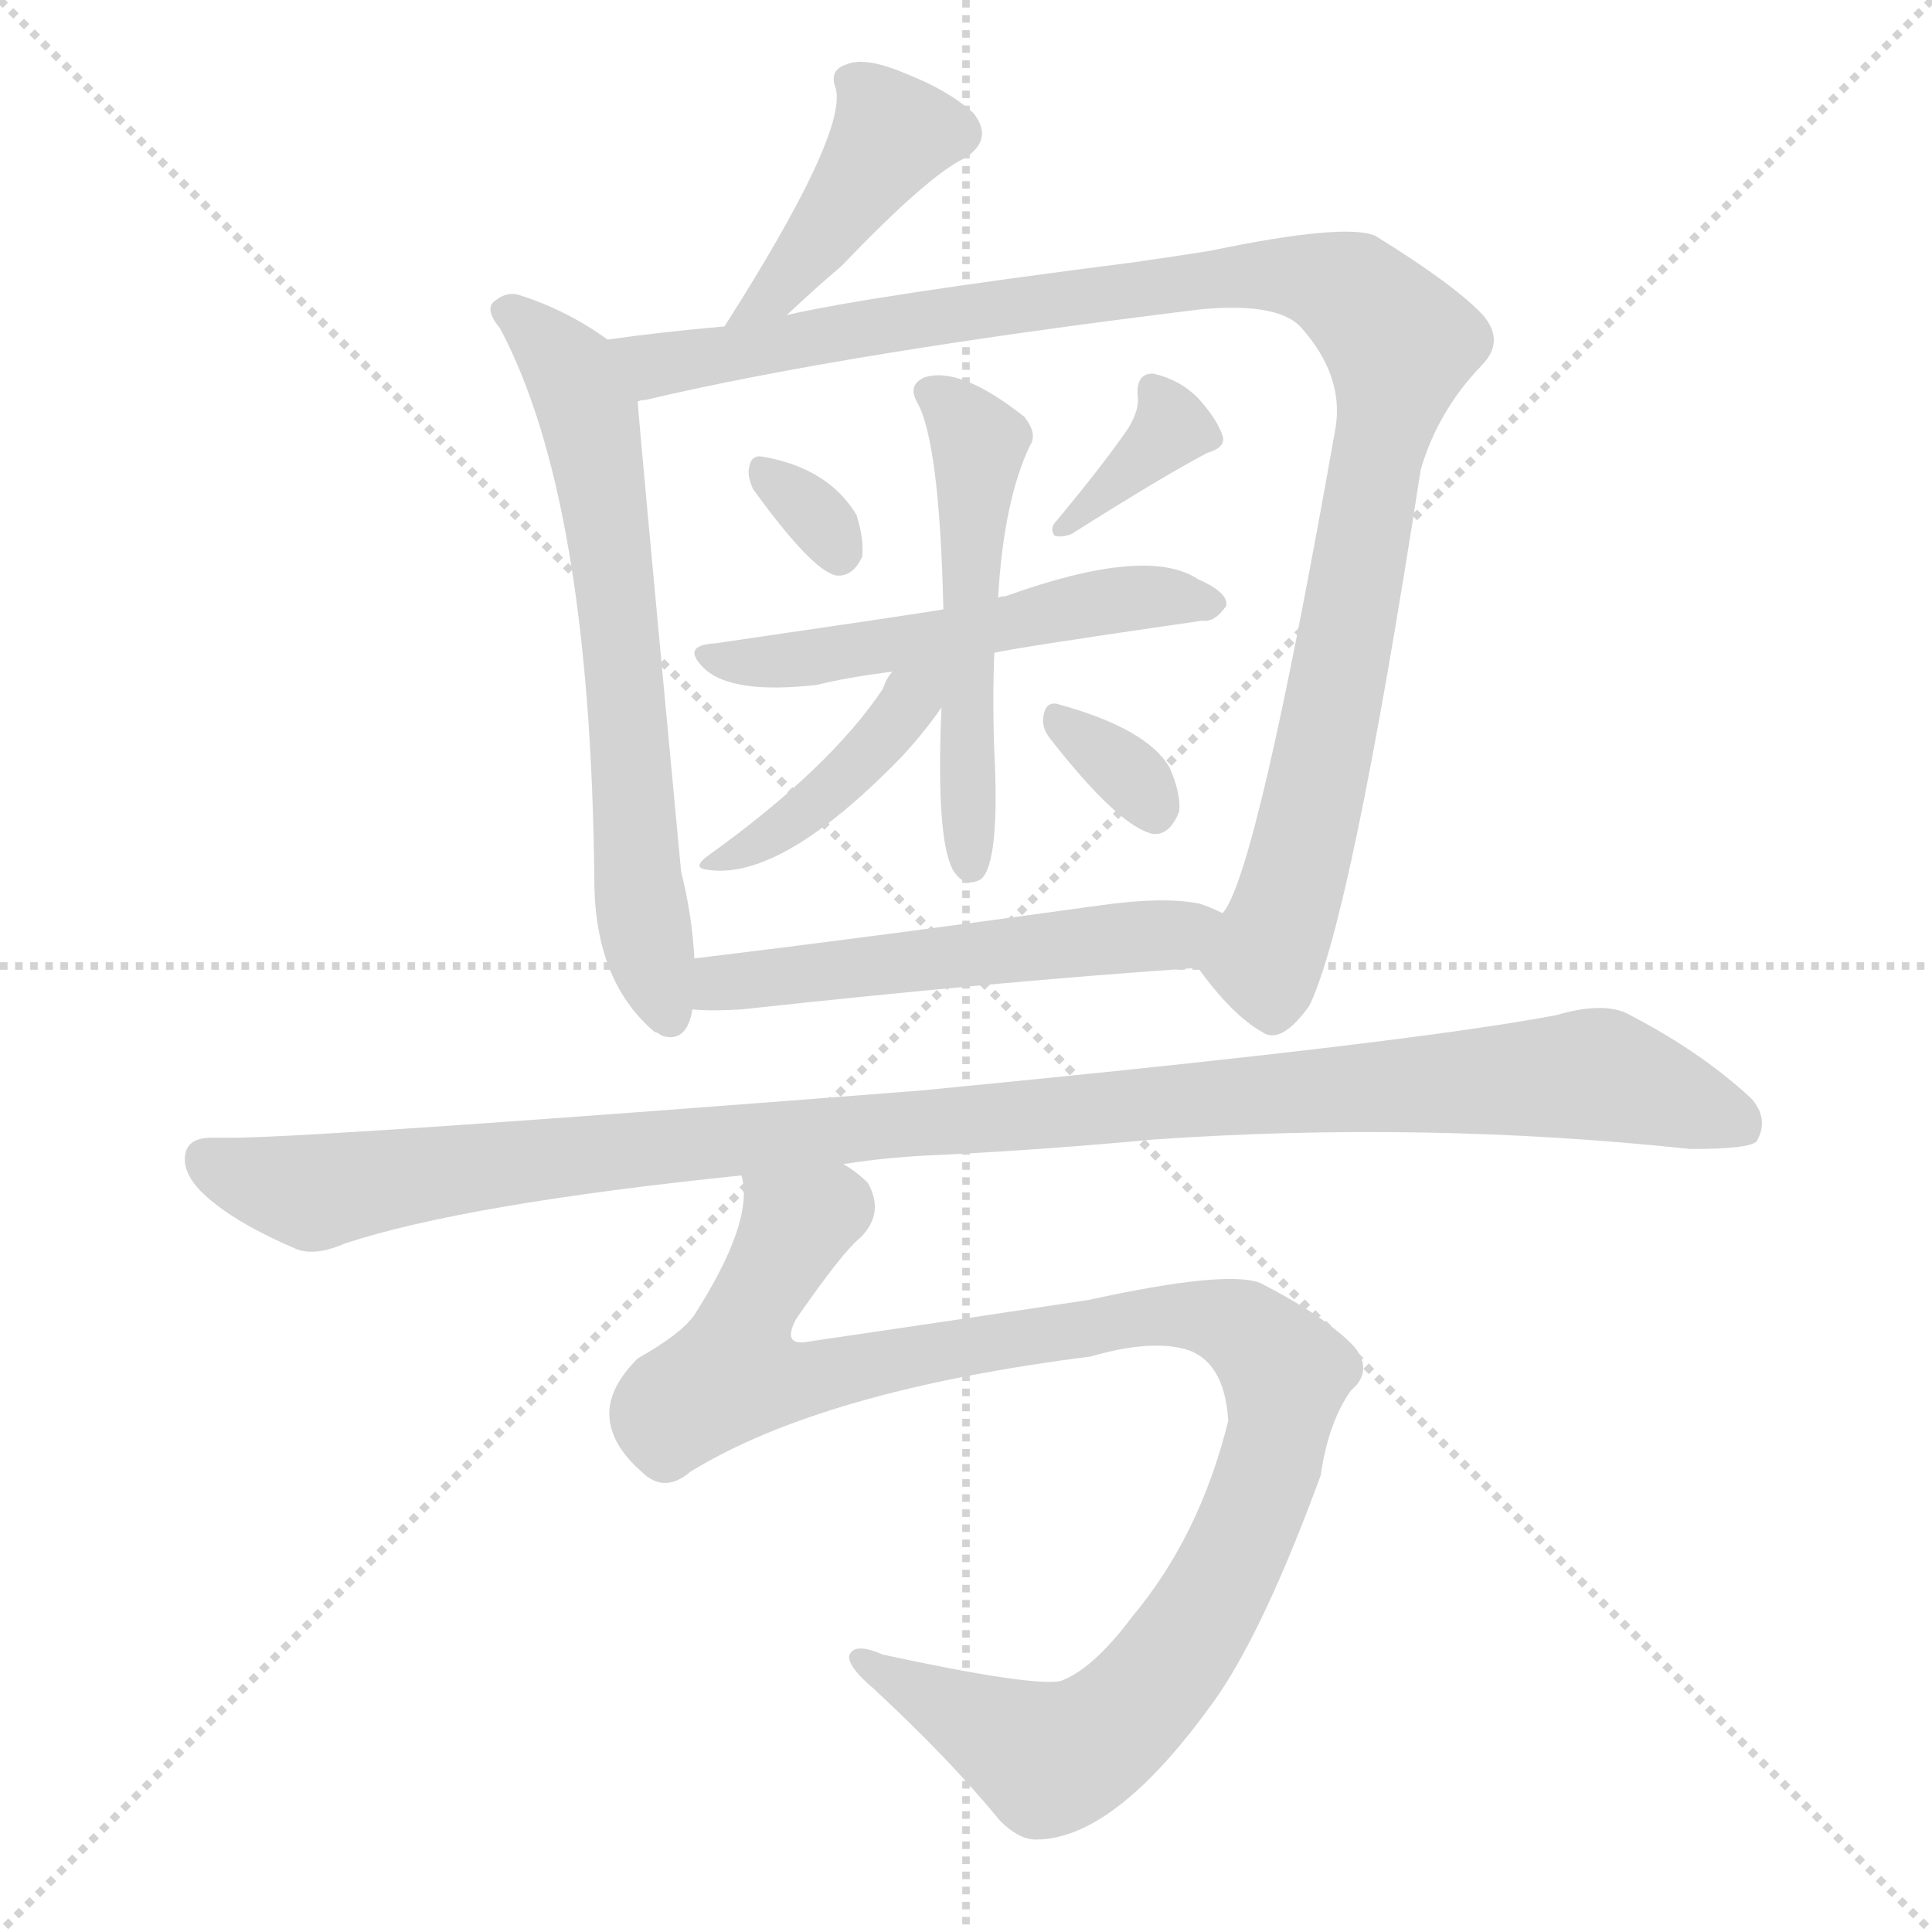
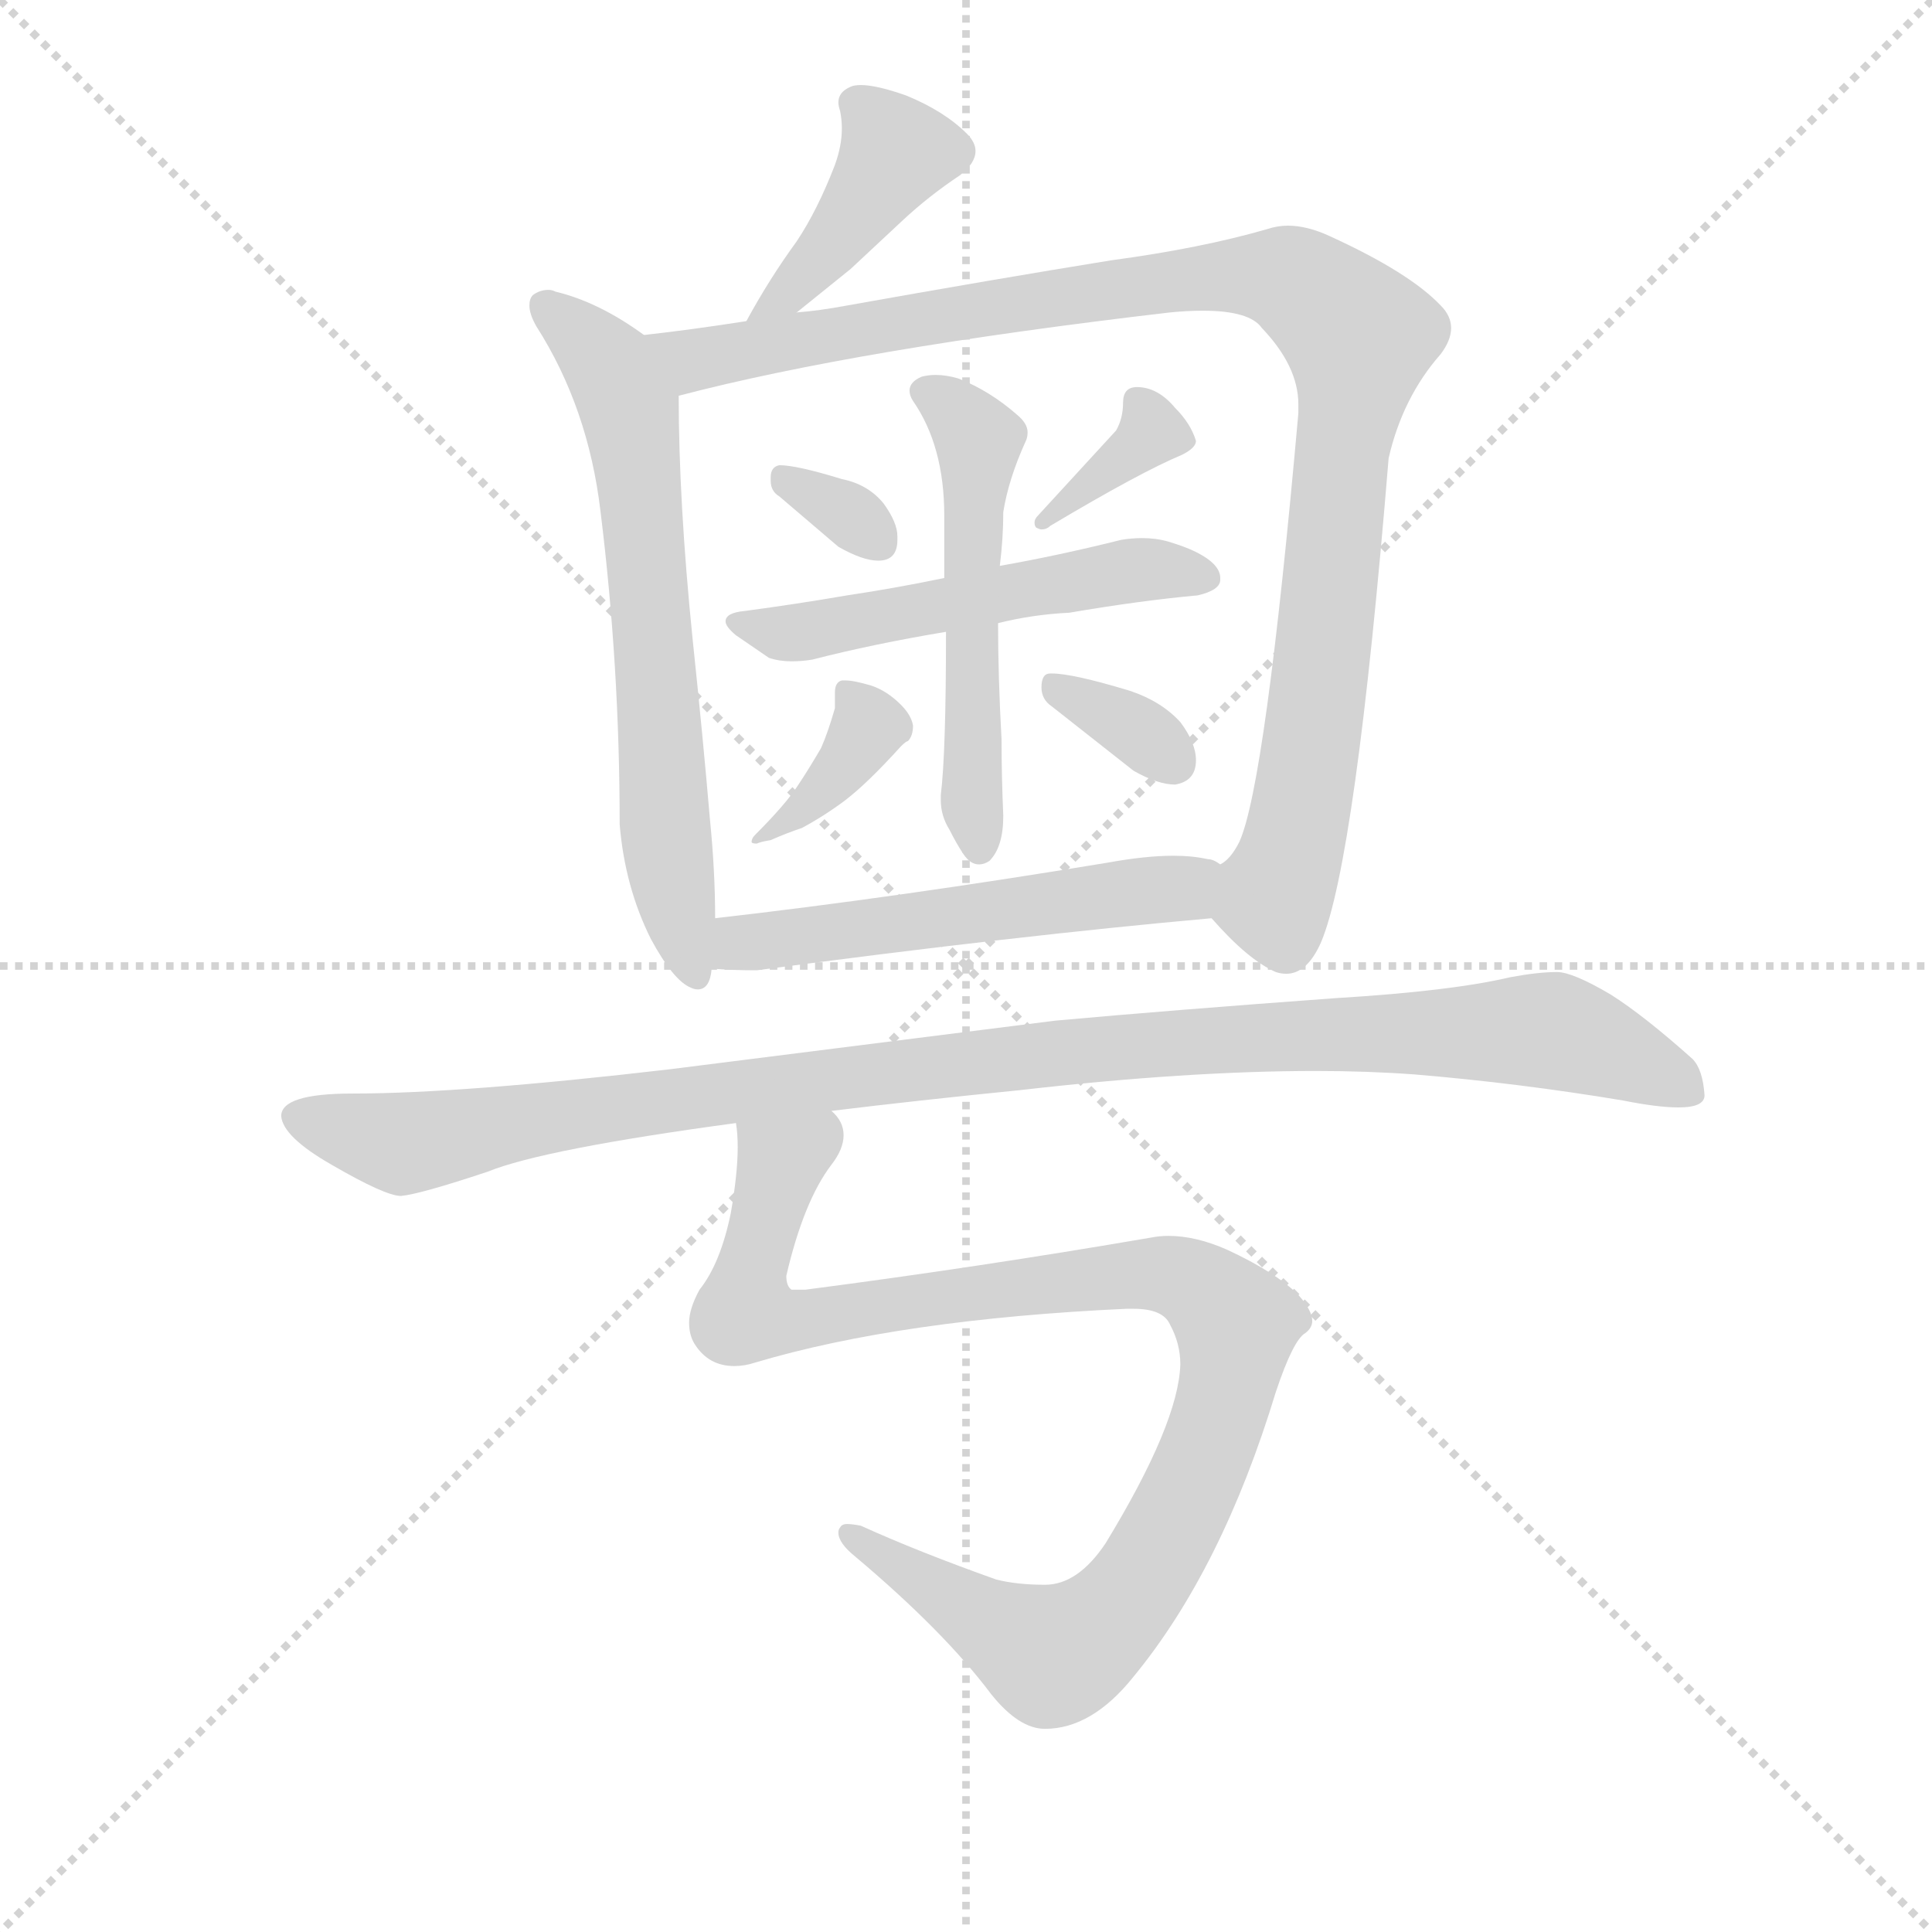
<svg xmlns="http://www.w3.org/2000/svg" version="1.1" viewBox="0 0 1024 1024">
  <g stroke="lightgray" stroke-dasharray="1,1" stroke-width="1" transform="scale(4, 4)">
    <line x1="0" y1="0" x2="256" y2="256" />
    <line x1="256" y1="0" x2="0" y2="256" />
    <line x1="128" y1="0" x2="128" y2="256" />
    <line x1="0" y1="128" x2="256" y2="128" />
  </g>
-   <g transform="scale(1, -1) translate(0, -900)">
+   <g transform="scale(0.92, -0.92) translate(60, -830)">
    <style type="text/css">
      
        @keyframes keyframes0 {
          from {
            stroke: blue;
-             stroke-dashoffset: 406;
+             stroke-dashoffset: 415;
            stroke-width: 128;
          }
          57% {
            animation-timing-function: step-end;
            stroke: blue;
            stroke-dashoffset: 0;
            stroke-width: 128;
          }
          to {
            stroke: black;
            stroke-width: 1024;
          }
        }
        #make-me-a-hanzi-animation-0 {
-           animation: keyframes0 0.58s both;
+           animation: keyframes0 0.588s both;
          animation-delay: 0s;
          animation-timing-function: linear;
        }
      
        @keyframes keyframes1 {
          from {
            stroke: blue;
-             stroke-dashoffset: 646;
+             stroke-dashoffset: 663;
            stroke-width: 128;
          }
          68% {
            animation-timing-function: step-end;
            stroke: blue;
            stroke-dashoffset: 0;
            stroke-width: 128;
          }
          to {
            stroke: black;
            stroke-width: 1024;
          }
        }
        #make-me-a-hanzi-animation-1 {
-           animation: keyframes1 0.776s both;
-           animation-delay: 0.58s;
+           animation: keyframes1 0.79s both;
+           animation-delay: 0.588s;
          animation-timing-function: linear;
        }
      
        @keyframes keyframes2 {
          from {
            stroke: blue;
-             stroke-dashoffset: 1044;
+             stroke-dashoffset: 1033;
            stroke-width: 128;
          }
          77% {
            animation-timing-function: step-end;
            stroke: blue;
            stroke-dashoffset: 0;
            stroke-width: 128;
          }
          to {
            stroke: black;
            stroke-width: 1024;
          }
        }
        #make-me-a-hanzi-animation-2 {
-           animation: keyframes2 1.1s both;
-           animation-delay: 1.356s;
+           animation: keyframes2 1.091s both;
+           animation-delay: 1.377s;
          animation-timing-function: linear;
        }
      
        @keyframes keyframes3 {
          from {
            stroke: blue;
-             stroke-dashoffset: 313;
-             stroke-width: 128;
-           }
-           50% {
+             stroke-dashoffset: 323;
+             stroke-width: 128;
+           }
+           51% {
            animation-timing-function: step-end;
            stroke: blue;
            stroke-dashoffset: 0;
            stroke-width: 128;
          }
          to {
            stroke: black;
            stroke-width: 1024;
          }
        }
        #make-me-a-hanzi-animation-3 {
-           animation: keyframes3 0.505s both;
-           animation-delay: 2.456s;
+           animation: keyframes3 0.513s both;
+           animation-delay: 2.468s;
          animation-timing-function: linear;
        }
      
        @keyframes keyframes4 {
          from {
            stroke: blue;
            stroke-dashoffset: 354;
            stroke-width: 128;
          }
          54% {
            animation-timing-function: step-end;
            stroke: blue;
            stroke-dashoffset: 0;
            stroke-width: 128;
          }
          to {
            stroke: black;
            stroke-width: 1024;
          }
        }
        #make-me-a-hanzi-animation-4 {
          animation: keyframes4 0.538s both;
-           animation-delay: 2.96s;
+           animation-delay: 2.981s;
          animation-timing-function: linear;
        }
      
        @keyframes keyframes5 {
          from {
            stroke: blue;
-             stroke-dashoffset: 518;
+             stroke-dashoffset: 529;
            stroke-width: 128;
          }
          63% {
            animation-timing-function: step-end;
            stroke: blue;
            stroke-dashoffset: 0;
            stroke-width: 128;
          }
          to {
            stroke: black;
            stroke-width: 1024;
          }
        }
        #make-me-a-hanzi-animation-5 {
-           animation: keyframes5 0.672s both;
-           animation-delay: 3.499s;
+           animation: keyframes5 0.681s both;
+           animation-delay: 3.519s;
          animation-timing-function: linear;
        }
      
        @keyframes keyframes6 {
          from {
            stroke: blue;
-             stroke-dashoffset: 514;
+             stroke-dashoffset: 532;
            stroke-width: 128;
          }
          63% {
            animation-timing-function: step-end;
            stroke: blue;
            stroke-dashoffset: 0;
            stroke-width: 128;
          }
          to {
            stroke: black;
            stroke-width: 1024;
          }
        }
        #make-me-a-hanzi-animation-6 {
-           animation: keyframes6 0.668s both;
-           animation-delay: 4.17s;
+           animation: keyframes6 0.683s both;
+           animation-delay: 4.199s;
          animation-timing-function: linear;
        }
      
        @keyframes keyframes7 {
          from {
            stroke: blue;
-             stroke-dashoffset: 410;
-             stroke-width: 128;
-           }
-           57% {
+             stroke-dashoffset: 376;
+             stroke-width: 128;
+           }
+           55% {
            animation-timing-function: step-end;
            stroke: blue;
            stroke-dashoffset: 0;
            stroke-width: 128;
          }
          to {
            stroke: black;
            stroke-width: 1024;
          }
        }
        #make-me-a-hanzi-animation-7 {
-           animation: keyframes7 0.584s both;
-           animation-delay: 4.838s;
+           animation: keyframes7 0.556s both;
+           animation-delay: 4.882s;
          animation-timing-function: linear;
        }
      
        @keyframes keyframes8 {
          from {
            stroke: blue;
-             stroke-dashoffset: 325;
-             stroke-width: 128;
-           }
-           51% {
+             stroke-dashoffset: 340;
+             stroke-width: 128;
+           }
+           53% {
            animation-timing-function: step-end;
            stroke: blue;
            stroke-dashoffset: 0;
            stroke-width: 128;
          }
          to {
            stroke: black;
            stroke-width: 1024;
          }
        }
        #make-me-a-hanzi-animation-8 {
-           animation: keyframes8 0.514s both;
-           animation-delay: 5.422s;
+           animation: keyframes8 0.527s both;
+           animation-delay: 5.438s;
          animation-timing-function: linear;
        }
      
        @keyframes keyframes9 {
          from {
            stroke: blue;
-             stroke-dashoffset: 527;
-             stroke-width: 128;
-           }
-           63% {
+             stroke-dashoffset: 542;
+             stroke-width: 128;
+           }
+           64% {
            animation-timing-function: step-end;
            stroke: blue;
            stroke-dashoffset: 0;
            stroke-width: 128;
          }
          to {
            stroke: black;
            stroke-width: 1024;
          }
        }
        #make-me-a-hanzi-animation-9 {
-           animation: keyframes9 0.679s both;
-           animation-delay: 5.937s;
+           animation: keyframes9 0.691s both;
+           animation-delay: 5.965s;
          animation-timing-function: linear;
        }
      
        @keyframes keyframes10 {
          from {
            stroke: blue;
-             stroke-dashoffset: 1082;
+             stroke-dashoffset: 1069;
            stroke-width: 128;
          }
          78% {
            animation-timing-function: step-end;
            stroke: blue;
            stroke-dashoffset: 0;
            stroke-width: 128;
          }
          to {
            stroke: black;
            stroke-width: 1024;
          }
        }
        #make-me-a-hanzi-animation-10 {
-           animation: keyframes10 1.131s both;
-           animation-delay: 6.615s;
+           animation: keyframes10 1.12s both;
+           animation-delay: 6.656s;
          animation-timing-function: linear;
        }
      
        @keyframes keyframes11 {
          from {
            stroke: blue;
-             stroke-dashoffset: 1035;
+             stroke-dashoffset: 1032;
            stroke-width: 128;
          }
          77% {
            animation-timing-function: step-end;
            stroke: blue;
            stroke-dashoffset: 0;
            stroke-width: 128;
          }
          to {
            stroke: black;
            stroke-width: 1024;
          }
        }
        #make-me-a-hanzi-animation-11 {
-           animation: keyframes11 1.092s both;
-           animation-delay: 7.746s;
+           animation: keyframes11 1.09s both;
+           animation-delay: 7.776s;
          animation-timing-function: linear;
        }
      
    </style>
-     <path d="M 417 733 Q 433 748 446 759 Q 492 807 511 816 Q 527 826 516 840 Q 503 852 480 861 Q 459 870 449 866 Q 439 863 443 853 Q 449 829 384 727 C 368 702 395 713 417 733 Z" fill="lightgray" />
-     <path d="M 322 720 Q 300 736 274 744 Q 268 745 263 741 Q 256 737 265 726 Q 313 636 315 434 Q 315 380 347 353 Q 348 353 351 351 Q 364 347 367 365 L 368 392 Q 367 414 361 438 Q 339 672 338 687 C 336 711 336 711 322 720 Z" fill="lightgray" />
-     <path d="M 635 387 Q 653 362 669 353 Q 679 346 694 367 Q 716 412 753 651 Q 762 682 785 706 Q 798 719 786 733 Q 771 749 729 775 Q 713 782 641 767 Q 622 764 601 761 Q 460 743 417 733 L 384 727 Q 350 724 322 720 C 292 716 309 680 338 687 Q 339 688 342 688 Q 448 713 636 736 Q 678 740 690 726 Q 712 701 708 674 Q 666 436 648 416 C 636 389 635 387 635 387 Z" fill="lightgray" />
-     <path d="M 399 641 Q 430 598 443 595 Q 452 594 457 605 Q 458 614 454 627 Q 439 652 404 658 Q 398 659 397 652 Q 396 648 399 641 Z" fill="lightgray" />
-     <path d="M 598 673 Q 585 654 560 624 Q 556 620 559 616 Q 563 615 568 617 Q 617 648 640 660 Q 650 663 648 669 Q 645 678 635 689 Q 625 699 611 702 Q 602 702 603 690 Q 604 683 598 673 Z" fill="lightgray" />
-     <path d="M 527 554 Q 540 557 637 571 Q 644 570 650 579 Q 651 586 635 593 Q 608 611 533 584 Q 530 584 529 583 L 500 577 Q 482 574 379 559 Q 360 558 374 545 Q 389 532 433 537 Q 449 541 473 544 L 527 554 Z" fill="lightgray" />
-     <path d="M 499 525 Q 496 456 505 439 Q 511 429 520 434 Q 530 443 527 502 Q 526 529 527 554 L 529 583 Q 532 635 546 664 Q 550 670 543 679 Q 509 706 490 700 Q 481 696 486 687 Q 498 666 500 577 L 499 525 Z" fill="lightgray" />
-     <path d="M 473 544 Q 470 541 468 535 Q 440 493 376 447 Q 366 440 375 439 Q 414 433 478 499 Q 490 512 499 525 C 518 552 495 575 473 544 Z" fill="lightgray" />
-     <path d="M 557 508 Q 593 462 611 458 Q 620 457 625 470 Q 626 479 620 493 Q 608 514 560 527 Q 554 528 553 520 Q 552 514 557 508 Z" fill="lightgray" />
-     <path d="M 367 365 Q 377 364 393 365 Q 531 380 635 387 C 665 389 675 404 648 416 Q 642 419 636 421 Q 617 425 582 420 Q 467 404 368 392 C 338 388 337 367 367 365 Z" fill="lightgray" />
-     <path d="M 447 283 Q 472 287 501 288 Q 558 291 611 296 Q 755 306 896 291 Q 927 291 931 295 Q 938 307 928 318 Q 901 343 862 363 Q 849 369 825 362 Q 747 347 488 322 Q 181 298 126 297 Q 119 297 112 297 Q 99 297 98 287 Q 97 275 114 262 Q 129 250 157 238 Q 167 234 183 241 Q 247 262 393 277 L 447 283 Z" fill="lightgray" />
-     <path d="M 366 120 Q 436 163 578 181 Q 609 190 628 185 Q 649 179 651 147 Q 636 86 600 43 Q 579 15 562 9 Q 547 6 468 23 Q 452 30 450 22 Q 450 16 463 5 Q 503 -32 530 -65 Q 540 -75 549 -75 Q 592 -75 646 2 Q 671 39 700 118 Q 704 146 716 163 Q 728 173 718 186 Q 703 202 668 220 Q 650 227 577 211 Q 511 201 429 189 Q 414 186 422 201 Q 447 237 456 244 Q 469 257 460 273 Q 454 279 447 283 C 428 306 394 307 393 277 Q 400 253 368 203 Q 361 193 338 180 Q 322 164 323 149 Q 324 134 340 120 Q 352 108 366 120 Z" fill="lightgray" />
+     <path d="M 399 650 L 430 675 L 460 703 Q 475 717 493 729 Q 502 736 502 743 Q 502 748 497 753 Q 484 766 462 775 Q 445 781 436 781 Q 432 781 430 780 Q 423 777 423 771 Q 423 769 424 766 Q 425 761 425 756 Q 425 746 421 735 Q 411 709 399 691 Q 383 669 370 645 C 356 619 376 631 399 650 Z" fill="lightgray" />
+     <path d="M 311 637 Q 285 656 260 662 Q 258 663 256 663 Q 251 663 247 660 Q 245 658 245 654 Q 245 649 249 642 Q 279 595 286 535 Q 297 446 297 355 Q 300 319 315 289 Q 328 265 338 261 Q 340 260 342 260 Q 349 260 350 272 L 352 301 Q 352 328 349 358 Q 345 405 339 462 Q 331 541 331 602 C 331 623 331 623 311 637 Z" fill="lightgray" />
+     <path d="M 740 566 Q 748 601 770 626 Q 776 634 776 641 Q 776 648 770 654 Q 752 673 706 694 Q 693 700 682 700 Q 676 700 670 698 Q 632 687 580 680 Q 512 669 428 654 Q 412 651 399 650 L 370 645 Q 338 640 311 637 C 281 633 302 595 331 602 Q 434 629 614 650 Q 624 651 633 651 Q 660 651 667 641 Q 688 619 688 597 L 688 592 Q 669 378 654 345 Q 649 335 643 332 C 628 311 628 311 638 301 Q 659 277 675 270 Q 678 269 681 269 Q 693 269 701 287 Q 721 334 740 566 Z" fill="lightgray" />
+     <path d="M 423 515 Q 437 507 446 507 Q 457 507 457 519 L 457 521 Q 457 529 449 540 Q 440 551 425 554 Q 399 562 389 562 Q 384 561 384 555 L 384 553 Q 384 547 389 544 L 423 515 Z" fill="lightgray" />
+     <path d="M 538 533 Q 536 531 536 529 Q 536 527 537 526 Q 539 525 540 525 Q 543 525 545 527 Q 597 558 621 568 Q 629 572 629 576 Q 626 586 617 595 Q 607 607 595 607 Q 587 607 587 598 Q 587 589 583 582 L 538 533 Z" fill="lightgray" />
+     <path d="M 515 471 Q 535 476 556 477 Q 597 484 630 487 Q 643 490 643 496 L 643 497 Q 643 505 629 512 Q 623 515 613 518 Q 606 520 598 520 Q 592 520 586 519 Q 550 510 516 504 L 484 497 Q 455 491 428 487 Q 399 482 369 478 Q 358 477 358 472 Q 358 469 364 464 L 383 451 Q 389 449 396 449 Q 402 449 408 450 Q 443 459 485 466 L 515 471 Z" fill="lightgray" />
+     <path d="M 485 466 Q 485 396 482 372 L 482 369 Q 482 360 487 352 Q 491 344 495 338 Q 499 332 504 332 Q 507 332 510 334 Q 518 342 518 360 Q 517 383 517 404 Q 515 440 515 471 L 516 504 Q 518 520 518 535 Q 521 554 531 576 Q 532 578 532 581 Q 532 586 526 591 Q 510 605 492 612 Q 485 614 479 614 Q 475 614 471 613 Q 464 610 464 605 Q 464 602 466 599 Q 484 573 484 533 L 484 497 L 485 466 Z" fill="lightgray" />
+     <path d="M 421 422 Q 417 408 413 399 Q 406 387 400 378 Q 393 367 375 349 Q 373 347 373 345 Q 373 344 376 344 Q 378 345 384 346 Q 393 350 402 353 Q 415 360 427 369 Q 440 379 459 400 Q 462 403 463 403 Q 466 406 466 412 Q 465 418 459 424 Q 451 432 442 435 Q 432 438 427 438 L 425 438 Q 421 437 421 431 L 421 422 Z" fill="lightgray" />
+     <path d="M 593 386 Q 607 378 617 378 Q 629 380 629 392 Q 629 402 620 414 Q 609 426 591 432 Q 558 442 546 442 L 545 442 Q 540 442 540 434 Q 540 427 546 423 L 593 386 Z" fill="lightgray" />
+     <path d="M 350 272 Q 361 271 376 271 Q 526 291 638 301 C 668 304 671 321 643 332 Q 639 335 636 335 Q 627 337 616 337 Q 600 337 578 333 Q 457 313 352 301 C 322 298 320 274 350 272 Z" fill="lightgray" />
+     <path d="M 755 211 Q 815 206 875 196 Q 895 192 907 192 Q 922 192 922 199 Q 921 214 915 220 Q 887 245 868 257 Q 846 270 837 270 Q 826 270 810 267 Q 776 259 710 255 Q 614 248 548 242 L 326 214 Q 206 200 143 200 Q 102 200 102 187 Q 103 175 131 159 Q 162 141 171 141 Q 182 142 221 155 Q 253 168 364 183 L 419 190 Q 468 196 528 202 Q 624 213 698 213 Q 728 213 755 211 Z" fill="lightgray" />
+     <path d="M 364 183 Q 365 177 365 169 Q 365 154 361 131 Q 355 102 343 87 Q 337 76 337 68 Q 337 61 340 56 Q 348 43 363 43 Q 369 43 375 45 Q 459 70 589 76 L 593 76 Q 610 76 614 67 Q 620 56 620 44 Q 619 10 577 -59 Q 561 -83 542 -83 Q 526 -83 514 -80 Q 469 -64 436 -49 Q 431 -48 428 -48 Q 425 -48 424 -50 Q 423 -51 423 -53 Q 423 -59 433 -67 Q 484 -110 511 -146 Q 527 -166 542 -166 Q 569 -166 593 -136 Q 644 -74 675 28 Q 685 58 692 62 Q 696 65 696 69 Q 696 75 688 84 Q 675 97 647 110 Q 629 118 613 118 Q 608 118 603 117 Q 504 100 404 87 L 396 87 Q 393 89 393 95 Q 403 138 419 159 Q 426 168 426 176 Q 426 184 419 190 C 412 219 363 213 364 183 Z" fill="lightgray" />
    <clipPath id="make-me-a-hanzi-clip-0">
-       <path d="M 417 733 Q 433 748 446 759 Q 492 807 511 816 Q 527 826 516 840 Q 503 852 480 861 Q 459 870 449 866 Q 439 863 443 853 Q 449 829 384 727 C 368 702 395 713 417 733 Z" />
-     </clipPath>
-     <path clip-path="url(#make-me-a-hanzi-clip-0)" d="M 506 830 L 473 829 L 422 758 L 399 739" fill="none" id="make-me-a-hanzi-animation-0" stroke-dasharray="278 556" stroke-linecap="round" />
+       <path d="M 399 650 L 430 675 L 460 703 Q 475 717 493 729 Q 502 736 502 743 Q 502 748 497 753 Q 484 766 462 775 Q 445 781 436 781 Q 432 781 430 780 Q 423 777 423 771 Q 423 769 424 766 Q 425 761 425 756 Q 425 746 421 735 Q 411 709 399 691 Q 383 669 370 645 C 356 619 376 631 399 650 Z" />
+     </clipPath>
+     <path clip-path="url(#make-me-a-hanzi-clip-0)" d="M 433 770 L 456 741 L 415 683 L 377 649" fill="none" id="make-me-a-hanzi-animation-0" stroke-dasharray="287 574" stroke-linecap="round" />
    <clipPath id="make-me-a-hanzi-clip-1">
-       <path d="M 322 720 Q 300 736 274 744 Q 268 745 263 741 Q 256 737 265 726 Q 313 636 315 434 Q 315 380 347 353 Q 348 353 351 351 Q 364 347 367 365 L 368 392 Q 367 414 361 438 Q 339 672 338 687 C 336 711 336 711 322 720 Z" />
-     </clipPath>
-     <path clip-path="url(#make-me-a-hanzi-clip-1)" d="M 271 734 L 303 704 L 312 680 L 327 590 L 337 445 L 355 363" fill="none" id="make-me-a-hanzi-animation-1" stroke-dasharray="518 1036" stroke-linecap="round" />
+       <path d="M 311 637 Q 285 656 260 662 Q 258 663 256 663 Q 251 663 247 660 Q 245 658 245 654 Q 245 649 249 642 Q 279 595 286 535 Q 297 446 297 355 Q 300 319 315 289 Q 328 265 338 261 Q 340 260 342 260 Q 349 260 350 272 L 352 301 Q 352 328 349 358 Q 345 405 339 462 Q 331 541 331 602 C 331 623 331 623 311 637 Z" />
+     </clipPath>
+     <path clip-path="url(#make-me-a-hanzi-clip-1)" d="M 254 654 L 292 618 L 302 593 L 326 327 L 342 269" fill="none" id="make-me-a-hanzi-animation-1" stroke-dasharray="535 1070" stroke-linecap="round" />
    <clipPath id="make-me-a-hanzi-clip-2">
-       <path d="M 635 387 Q 653 362 669 353 Q 679 346 694 367 Q 716 412 753 651 Q 762 682 785 706 Q 798 719 786 733 Q 771 749 729 775 Q 713 782 641 767 Q 622 764 601 761 Q 460 743 417 733 L 384 727 Q 350 724 322 720 C 292 716 309 680 338 687 Q 339 688 342 688 Q 448 713 636 736 Q 678 740 690 726 Q 712 701 708 674 Q 666 436 648 416 C 636 389 635 387 635 387 Z" />
-     </clipPath>
-     <path clip-path="url(#make-me-a-hanzi-clip-2)" d="M 330 717 L 356 707 L 655 755 L 707 749 L 731 731 L 742 718 L 741 706 L 727 656 L 729 642 L 691 452 L 671 391 L 675 370" fill="none" id="make-me-a-hanzi-animation-2" stroke-dasharray="916 1832" stroke-linecap="round" />
+       <path d="M 740 566 Q 748 601 770 626 Q 776 634 776 641 Q 776 648 770 654 Q 752 673 706 694 Q 693 700 682 700 Q 676 700 670 698 Q 632 687 580 680 Q 512 669 428 654 Q 412 651 399 650 L 370 645 Q 338 640 311 637 C 281 633 302 595 331 602 Q 434 629 614 650 Q 624 651 633 651 Q 660 651 667 641 Q 688 619 688 597 L 688 592 Q 669 378 654 345 Q 649 335 643 332 C 628 311 628 311 638 301 Q 659 277 675 270 Q 678 269 681 269 Q 693 269 701 287 Q 721 334 740 566 Z" />
+     </clipPath>
+     <path clip-path="url(#make-me-a-hanzi-clip-2)" d="M 318 633 L 345 623 L 518 655 L 655 672 L 689 666 L 714 645 L 723 632 L 697 408 L 687 350 L 674 315 L 681 286" fill="none" id="make-me-a-hanzi-animation-2" stroke-dasharray="905 1810" stroke-linecap="round" />
    <clipPath id="make-me-a-hanzi-clip-3">
-       <path d="M 399 641 Q 430 598 443 595 Q 452 594 457 605 Q 458 614 454 627 Q 439 652 404 658 Q 398 659 397 652 Q 396 648 399 641 Z" />
-     </clipPath>
-     <path clip-path="url(#make-me-a-hanzi-clip-3)" d="M 406 648 L 429 630 L 444 607" fill="none" id="make-me-a-hanzi-animation-3" stroke-dasharray="185 370" stroke-linecap="round" />
+       <path d="M 423 515 Q 437 507 446 507 Q 457 507 457 519 L 457 521 Q 457 529 449 540 Q 440 551 425 554 Q 399 562 389 562 Q 384 561 384 555 L 384 553 Q 384 547 389 544 L 423 515 Z" />
+     </clipPath>
+     <path clip-path="url(#make-me-a-hanzi-clip-3)" d="M 392 554 L 426 536 L 447 517" fill="none" id="make-me-a-hanzi-animation-3" stroke-dasharray="195 390" stroke-linecap="round" />
    <clipPath id="make-me-a-hanzi-clip-4">
-       <path d="M 598 673 Q 585 654 560 624 Q 556 620 559 616 Q 563 615 568 617 Q 617 648 640 660 Q 650 663 648 669 Q 645 678 635 689 Q 625 699 611 702 Q 602 702 603 690 Q 604 683 598 673 Z" />
-     </clipPath>
-     <path clip-path="url(#make-me-a-hanzi-clip-4)" d="M 614 691 L 621 673 L 563 620" fill="none" id="make-me-a-hanzi-animation-4" stroke-dasharray="226 452" stroke-linecap="round" />
+       <path d="M 538 533 Q 536 531 536 529 Q 536 527 537 526 Q 539 525 540 525 Q 543 525 545 527 Q 597 558 621 568 Q 629 572 629 576 Q 626 586 617 595 Q 607 607 595 607 Q 587 607 587 598 Q 587 589 583 582 L 538 533 Z" />
+     </clipPath>
+     <path clip-path="url(#make-me-a-hanzi-clip-4)" d="M 619 578 L 603 581 L 540 529" fill="none" id="make-me-a-hanzi-animation-4" stroke-dasharray="226 452" stroke-linecap="round" />
    <clipPath id="make-me-a-hanzi-clip-5">
-       <path d="M 527 554 Q 540 557 637 571 Q 644 570 650 579 Q 651 586 635 593 Q 608 611 533 584 Q 530 584 529 583 L 500 577 Q 482 574 379 559 Q 360 558 374 545 Q 389 532 433 537 Q 449 541 473 544 L 527 554 Z" />
-     </clipPath>
-     <path clip-path="url(#make-me-a-hanzi-clip-5)" d="M 383 550 L 422 549 L 609 584 L 641 579" fill="none" id="make-me-a-hanzi-animation-5" stroke-dasharray="390 780" stroke-linecap="round" />
+       <path d="M 515 471 Q 535 476 556 477 Q 597 484 630 487 Q 643 490 643 496 L 643 497 Q 643 505 629 512 Q 623 515 613 518 Q 606 520 598 520 Q 592 520 586 519 Q 550 510 516 504 L 484 497 Q 455 491 428 487 Q 399 482 369 478 Q 358 477 358 472 Q 358 469 364 464 L 383 451 Q 389 449 396 449 Q 402 449 408 450 Q 443 459 485 466 L 515 471 Z" />
+     </clipPath>
+     <path clip-path="url(#make-me-a-hanzi-clip-5)" d="M 365 471 L 401 465 L 568 498 L 613 502 L 633 497" fill="none" id="make-me-a-hanzi-animation-5" stroke-dasharray="401 802" stroke-linecap="round" />
    <clipPath id="make-me-a-hanzi-clip-6">
-       <path d="M 499 525 Q 496 456 505 439 Q 511 429 520 434 Q 530 443 527 502 Q 526 529 527 554 L 529 583 Q 532 635 546 664 Q 550 670 543 679 Q 509 706 490 700 Q 481 696 486 687 Q 498 666 500 577 L 499 525 Z" />
-     </clipPath>
-     <path clip-path="url(#make-me-a-hanzi-clip-6)" d="M 496 691 L 519 666 L 511 514 L 514 442" fill="none" id="make-me-a-hanzi-animation-6" stroke-dasharray="386 772" stroke-linecap="round" />
+       <path d="M 485 466 Q 485 396 482 372 L 482 369 Q 482 360 487 352 Q 491 344 495 338 Q 499 332 504 332 Q 507 332 510 334 Q 518 342 518 360 Q 517 383 517 404 Q 515 440 515 471 L 516 504 Q 518 520 518 535 Q 521 554 531 576 Q 532 578 532 581 Q 532 586 526 591 Q 510 605 492 612 Q 485 614 479 614 Q 475 614 471 613 Q 464 610 464 605 Q 464 602 466 599 Q 484 573 484 533 L 484 497 L 485 466 Z" />
+     </clipPath>
+     <path clip-path="url(#make-me-a-hanzi-clip-6)" d="M 473 605 L 503 576 L 499 416 L 504 342" fill="none" id="make-me-a-hanzi-animation-6" stroke-dasharray="404 808" stroke-linecap="round" />
    <clipPath id="make-me-a-hanzi-clip-7">
-       <path d="M 473 544 Q 470 541 468 535 Q 440 493 376 447 Q 366 440 375 439 Q 414 433 478 499 Q 490 512 499 525 C 518 552 495 575 473 544 Z" />
-     </clipPath>
-     <path clip-path="url(#make-me-a-hanzi-clip-7)" d="M 494 543 L 461 500 L 433 475 L 380 442" fill="none" id="make-me-a-hanzi-animation-7" stroke-dasharray="282 564" stroke-linecap="round" />
+       <path d="M 421 422 Q 417 408 413 399 Q 406 387 400 378 Q 393 367 375 349 Q 373 347 373 345 Q 373 344 376 344 Q 378 345 384 346 Q 393 350 402 353 Q 415 360 427 369 Q 440 379 459 400 Q 462 403 463 403 Q 466 406 466 412 Q 465 418 459 424 Q 451 432 442 435 Q 432 438 427 438 L 425 438 Q 421 437 421 431 L 421 422 Z" />
+     </clipPath>
+     <path clip-path="url(#make-me-a-hanzi-clip-7)" d="M 426 433 L 439 417 L 439 407 L 404 364 L 375 346" fill="none" id="make-me-a-hanzi-animation-7" stroke-dasharray="248 496" stroke-linecap="round" />
    <clipPath id="make-me-a-hanzi-clip-8">
-       <path d="M 557 508 Q 593 462 611 458 Q 620 457 625 470 Q 626 479 620 493 Q 608 514 560 527 Q 554 528 553 520 Q 552 514 557 508 Z" />
-     </clipPath>
-     <path clip-path="url(#make-me-a-hanzi-clip-8)" d="M 563 517 L 598 491 L 612 470" fill="none" id="make-me-a-hanzi-animation-8" stroke-dasharray="197 394" stroke-linecap="round" />
+       <path d="M 593 386 Q 607 378 617 378 Q 629 380 629 392 Q 629 402 620 414 Q 609 426 591 432 Q 558 442 546 442 L 545 442 Q 540 442 540 434 Q 540 427 546 423 L 593 386 Z" />
+     </clipPath>
+     <path clip-path="url(#make-me-a-hanzi-clip-8)" d="M 546 436 L 590 413 L 616 391" fill="none" id="make-me-a-hanzi-animation-8" stroke-dasharray="212 424" stroke-linecap="round" />
    <clipPath id="make-me-a-hanzi-clip-9">
-       <path d="M 367 365 Q 377 364 393 365 Q 531 380 635 387 C 665 389 675 404 648 416 Q 642 419 636 421 Q 617 425 582 420 Q 467 404 368 392 C 338 388 337 367 367 365 Z" />
-     </clipPath>
-     <path clip-path="url(#make-me-a-hanzi-clip-9)" d="M 373 372 L 391 381 L 623 404 L 639 411" fill="none" id="make-me-a-hanzi-animation-9" stroke-dasharray="399 798" stroke-linecap="round" />
+       <path d="M 350 272 Q 361 271 376 271 Q 526 291 638 301 C 668 304 671 321 643 332 Q 639 335 636 335 Q 627 337 616 337 Q 600 337 578 333 Q 457 313 352 301 C 322 298 320 274 350 272 Z" />
+     </clipPath>
+     <path clip-path="url(#make-me-a-hanzi-clip-9)" d="M 356 279 L 367 287 L 616 317 L 636 325" fill="none" id="make-me-a-hanzi-animation-9" stroke-dasharray="414 828" stroke-linecap="round" />
    <clipPath id="make-me-a-hanzi-clip-10">
-       <path d="M 447 283 Q 472 287 501 288 Q 558 291 611 296 Q 755 306 896 291 Q 927 291 931 295 Q 938 307 928 318 Q 901 343 862 363 Q 849 369 825 362 Q 747 347 488 322 Q 181 298 126 297 Q 119 297 112 297 Q 99 297 98 287 Q 97 275 114 262 Q 129 250 157 238 Q 167 234 183 241 Q 247 262 393 277 L 447 283 Z" />
-     </clipPath>
-     <path clip-path="url(#make-me-a-hanzi-clip-10)" d="M 110 286 L 129 276 L 169 268 L 476 306 L 840 331 L 925 303" fill="none" id="make-me-a-hanzi-animation-10" stroke-dasharray="954 1908" stroke-linecap="round" />
+       <path d="M 755 211 Q 815 206 875 196 Q 895 192 907 192 Q 922 192 922 199 Q 921 214 915 220 Q 887 245 868 257 Q 846 270 837 270 Q 826 270 810 267 Q 776 259 710 255 Q 614 248 548 242 L 326 214 Q 206 200 143 200 Q 102 200 102 187 Q 103 175 131 159 Q 162 141 171 141 Q 182 142 221 155 Q 253 168 364 183 L 419 190 Q 468 196 528 202 Q 624 213 698 213 Q 728 213 755 211 Z" />
+     </clipPath>
+     <path clip-path="url(#make-me-a-hanzi-clip-10)" d="M 111 186 L 172 171 L 511 220 L 721 235 L 833 236 L 911 203" fill="none" id="make-me-a-hanzi-animation-10" stroke-dasharray="941 1882" stroke-linecap="round" />
    <clipPath id="make-me-a-hanzi-clip-11">
-       <path d="M 366 120 Q 436 163 578 181 Q 609 190 628 185 Q 649 179 651 147 Q 636 86 600 43 Q 579 15 562 9 Q 547 6 468 23 Q 452 30 450 22 Q 450 16 463 5 Q 503 -32 530 -65 Q 540 -75 549 -75 Q 592 -75 646 2 Q 671 39 700 118 Q 704 146 716 163 Q 728 173 718 186 Q 703 202 668 220 Q 650 227 577 211 Q 511 201 429 189 Q 414 186 422 201 Q 447 237 456 244 Q 469 257 460 273 Q 454 279 447 283 C 428 306 394 307 393 277 Q 400 253 368 203 Q 361 193 338 180 Q 322 164 323 149 Q 324 134 340 120 Q 352 108 366 120 Z" />
-     </clipPath>
-     <path clip-path="url(#make-me-a-hanzi-clip-11)" d="M 400 272 L 422 250 L 395 200 L 394 176 L 409 170 L 426 168 L 516 188 L 630 204 L 664 193 L 682 172 L 675 132 L 651 68 L 615 11 L 578 -24 L 556 -32 L 456 20" fill="none" id="make-me-a-hanzi-animation-11" stroke-dasharray="907 1814" stroke-linecap="round" />
+       <path d="M 364 183 Q 365 177 365 169 Q 365 154 361 131 Q 355 102 343 87 Q 337 76 337 68 Q 337 61 340 56 Q 348 43 363 43 Q 369 43 375 45 Q 459 70 589 76 L 593 76 Q 610 76 614 67 Q 620 56 620 44 Q 619 10 577 -59 Q 561 -83 542 -83 Q 526 -83 514 -80 Q 469 -64 436 -49 Q 431 -48 428 -48 Q 425 -48 424 -50 Q 423 -51 423 -53 Q 423 -59 433 -67 Q 484 -110 511 -146 Q 527 -166 542 -166 Q 569 -166 593 -136 Q 644 -74 675 28 Q 685 58 692 62 Q 696 65 696 69 Q 696 75 688 84 Q 675 97 647 110 Q 629 118 613 118 Q 608 118 603 117 Q 504 100 404 87 L 396 87 Q 393 89 393 95 Q 403 138 419 159 Q 426 168 426 176 Q 426 184 419 190 C 412 219 363 213 364 183 Z" />
+     </clipPath>
+     <path clip-path="url(#make-me-a-hanzi-clip-11)" d="M 413 178 L 390 161 L 372 98 L 374 72 L 403 69 L 610 96 L 632 88 L 653 66 L 637 -3 L 611 -58 L 589 -92 L 560 -118 L 545 -124 L 428 -53" fill="none" id="make-me-a-hanzi-animation-11" stroke-dasharray="904 1808" stroke-linecap="round" />
  </g>
</svg>
